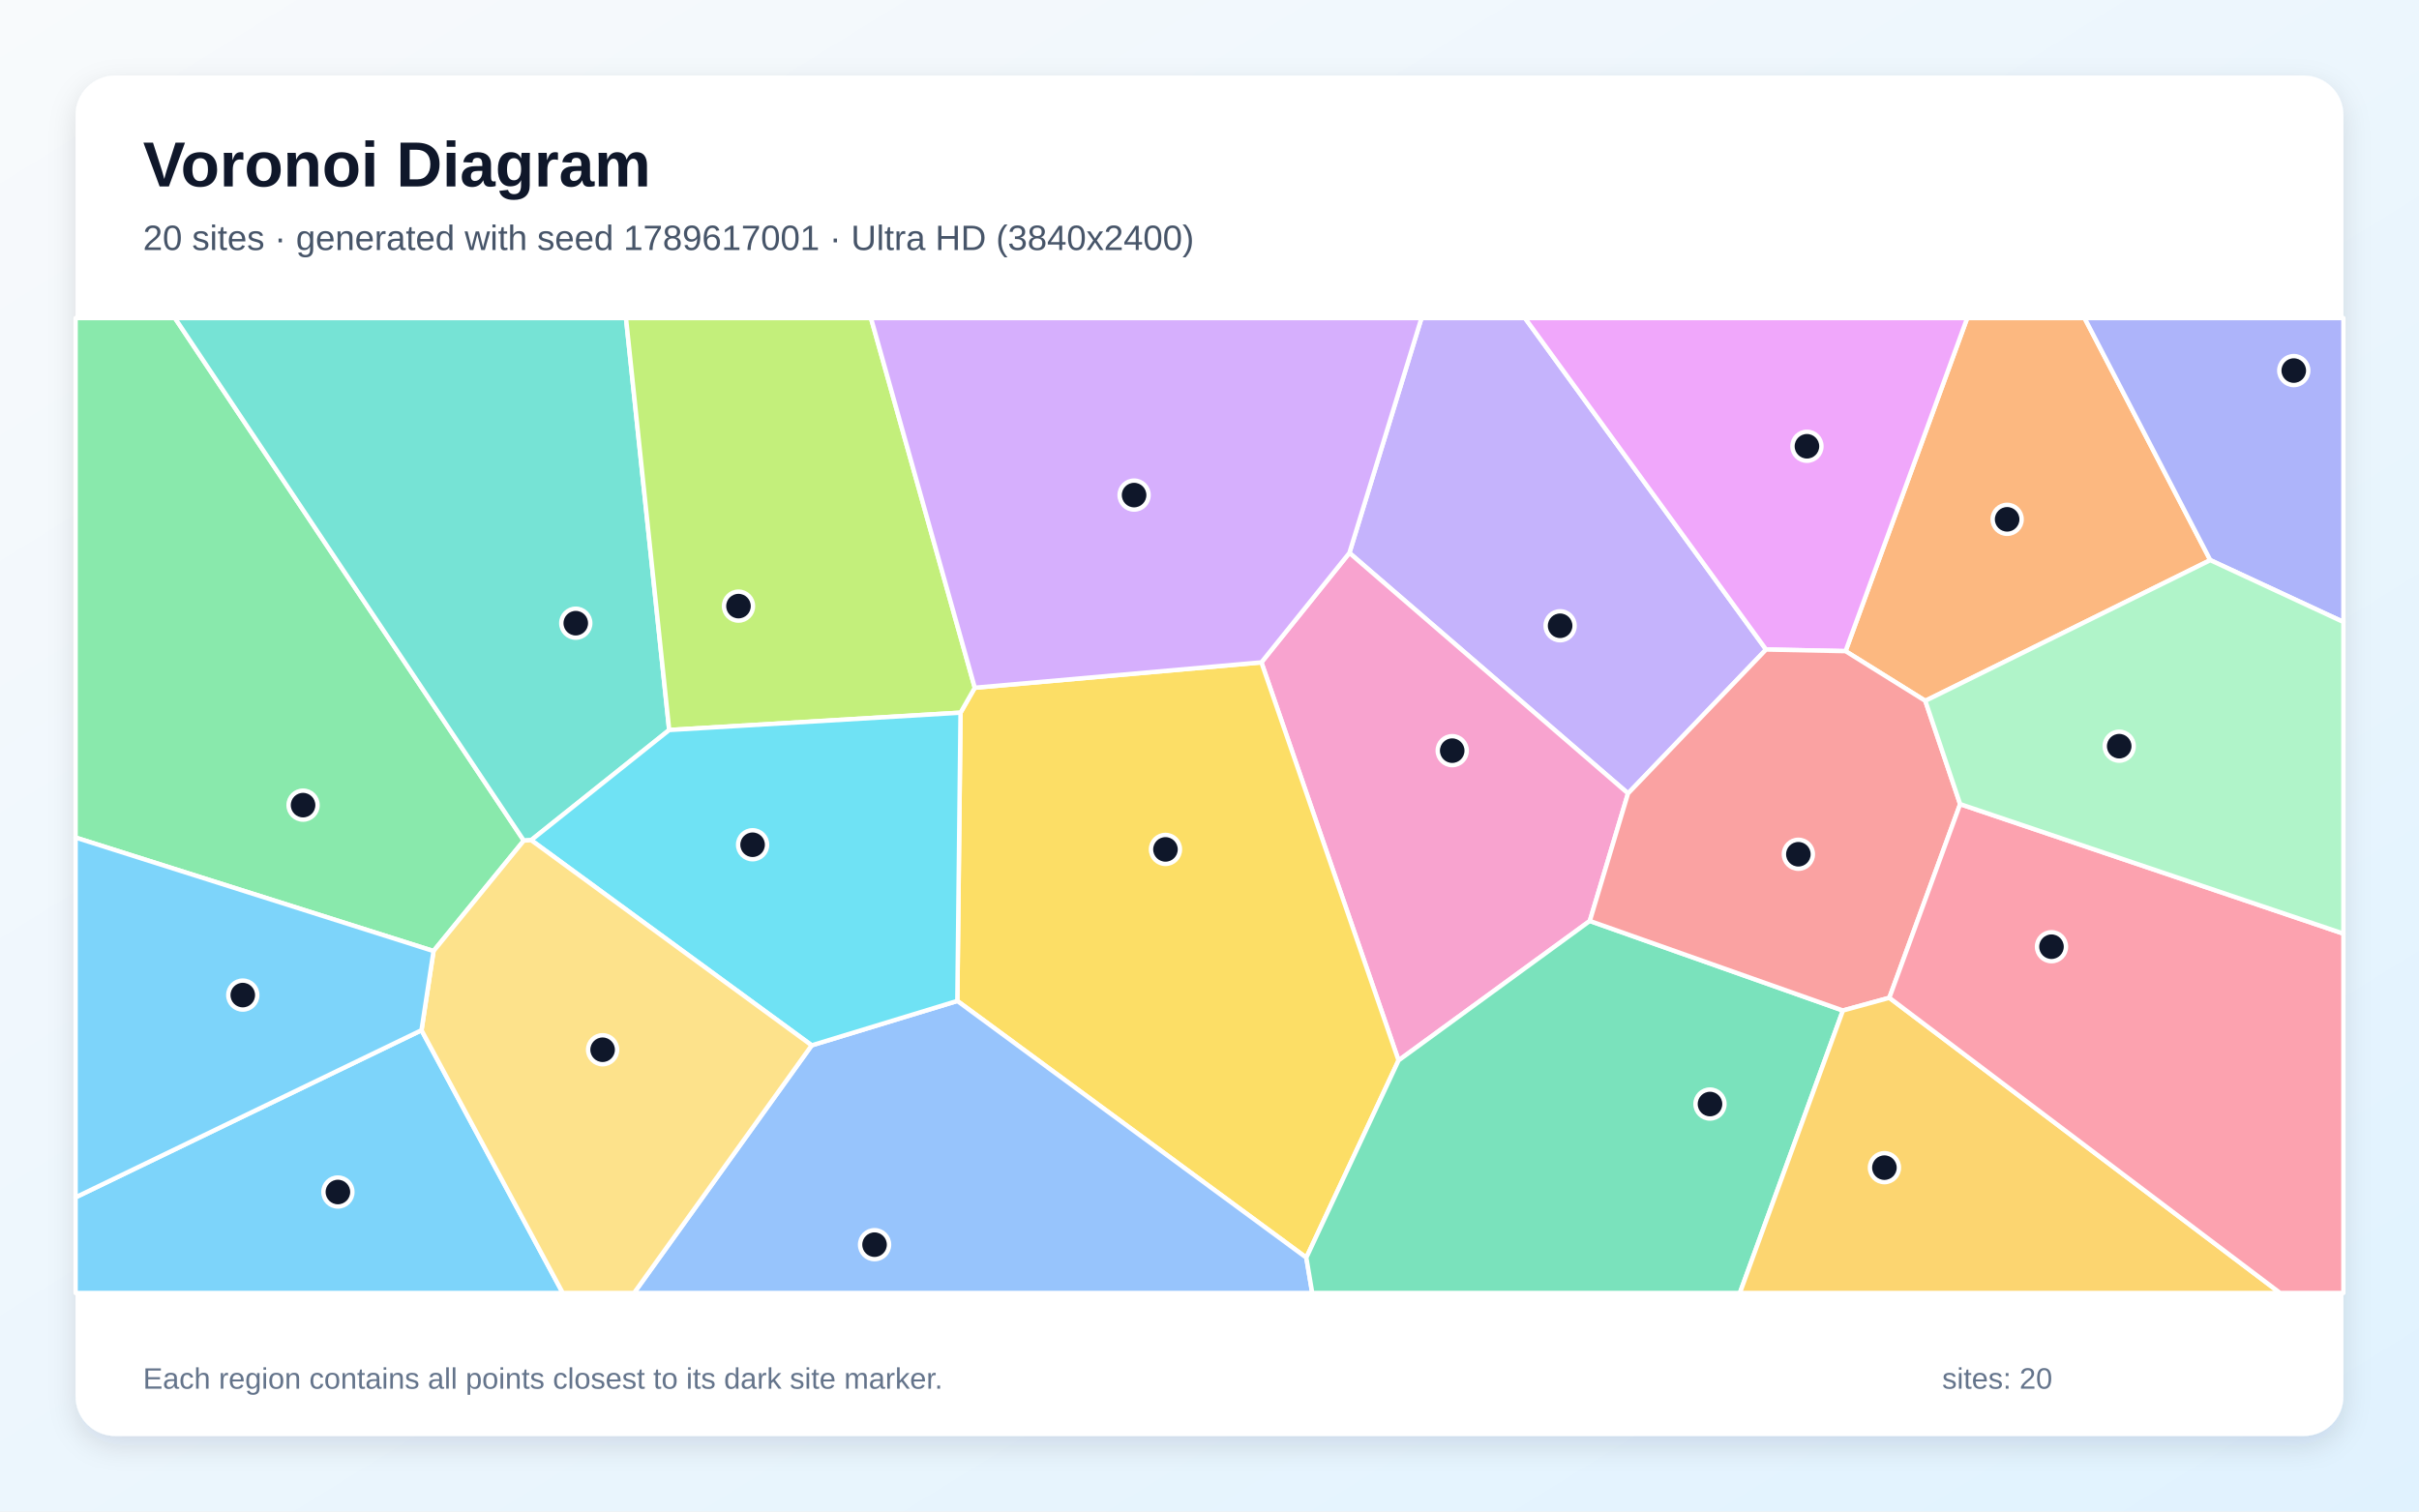
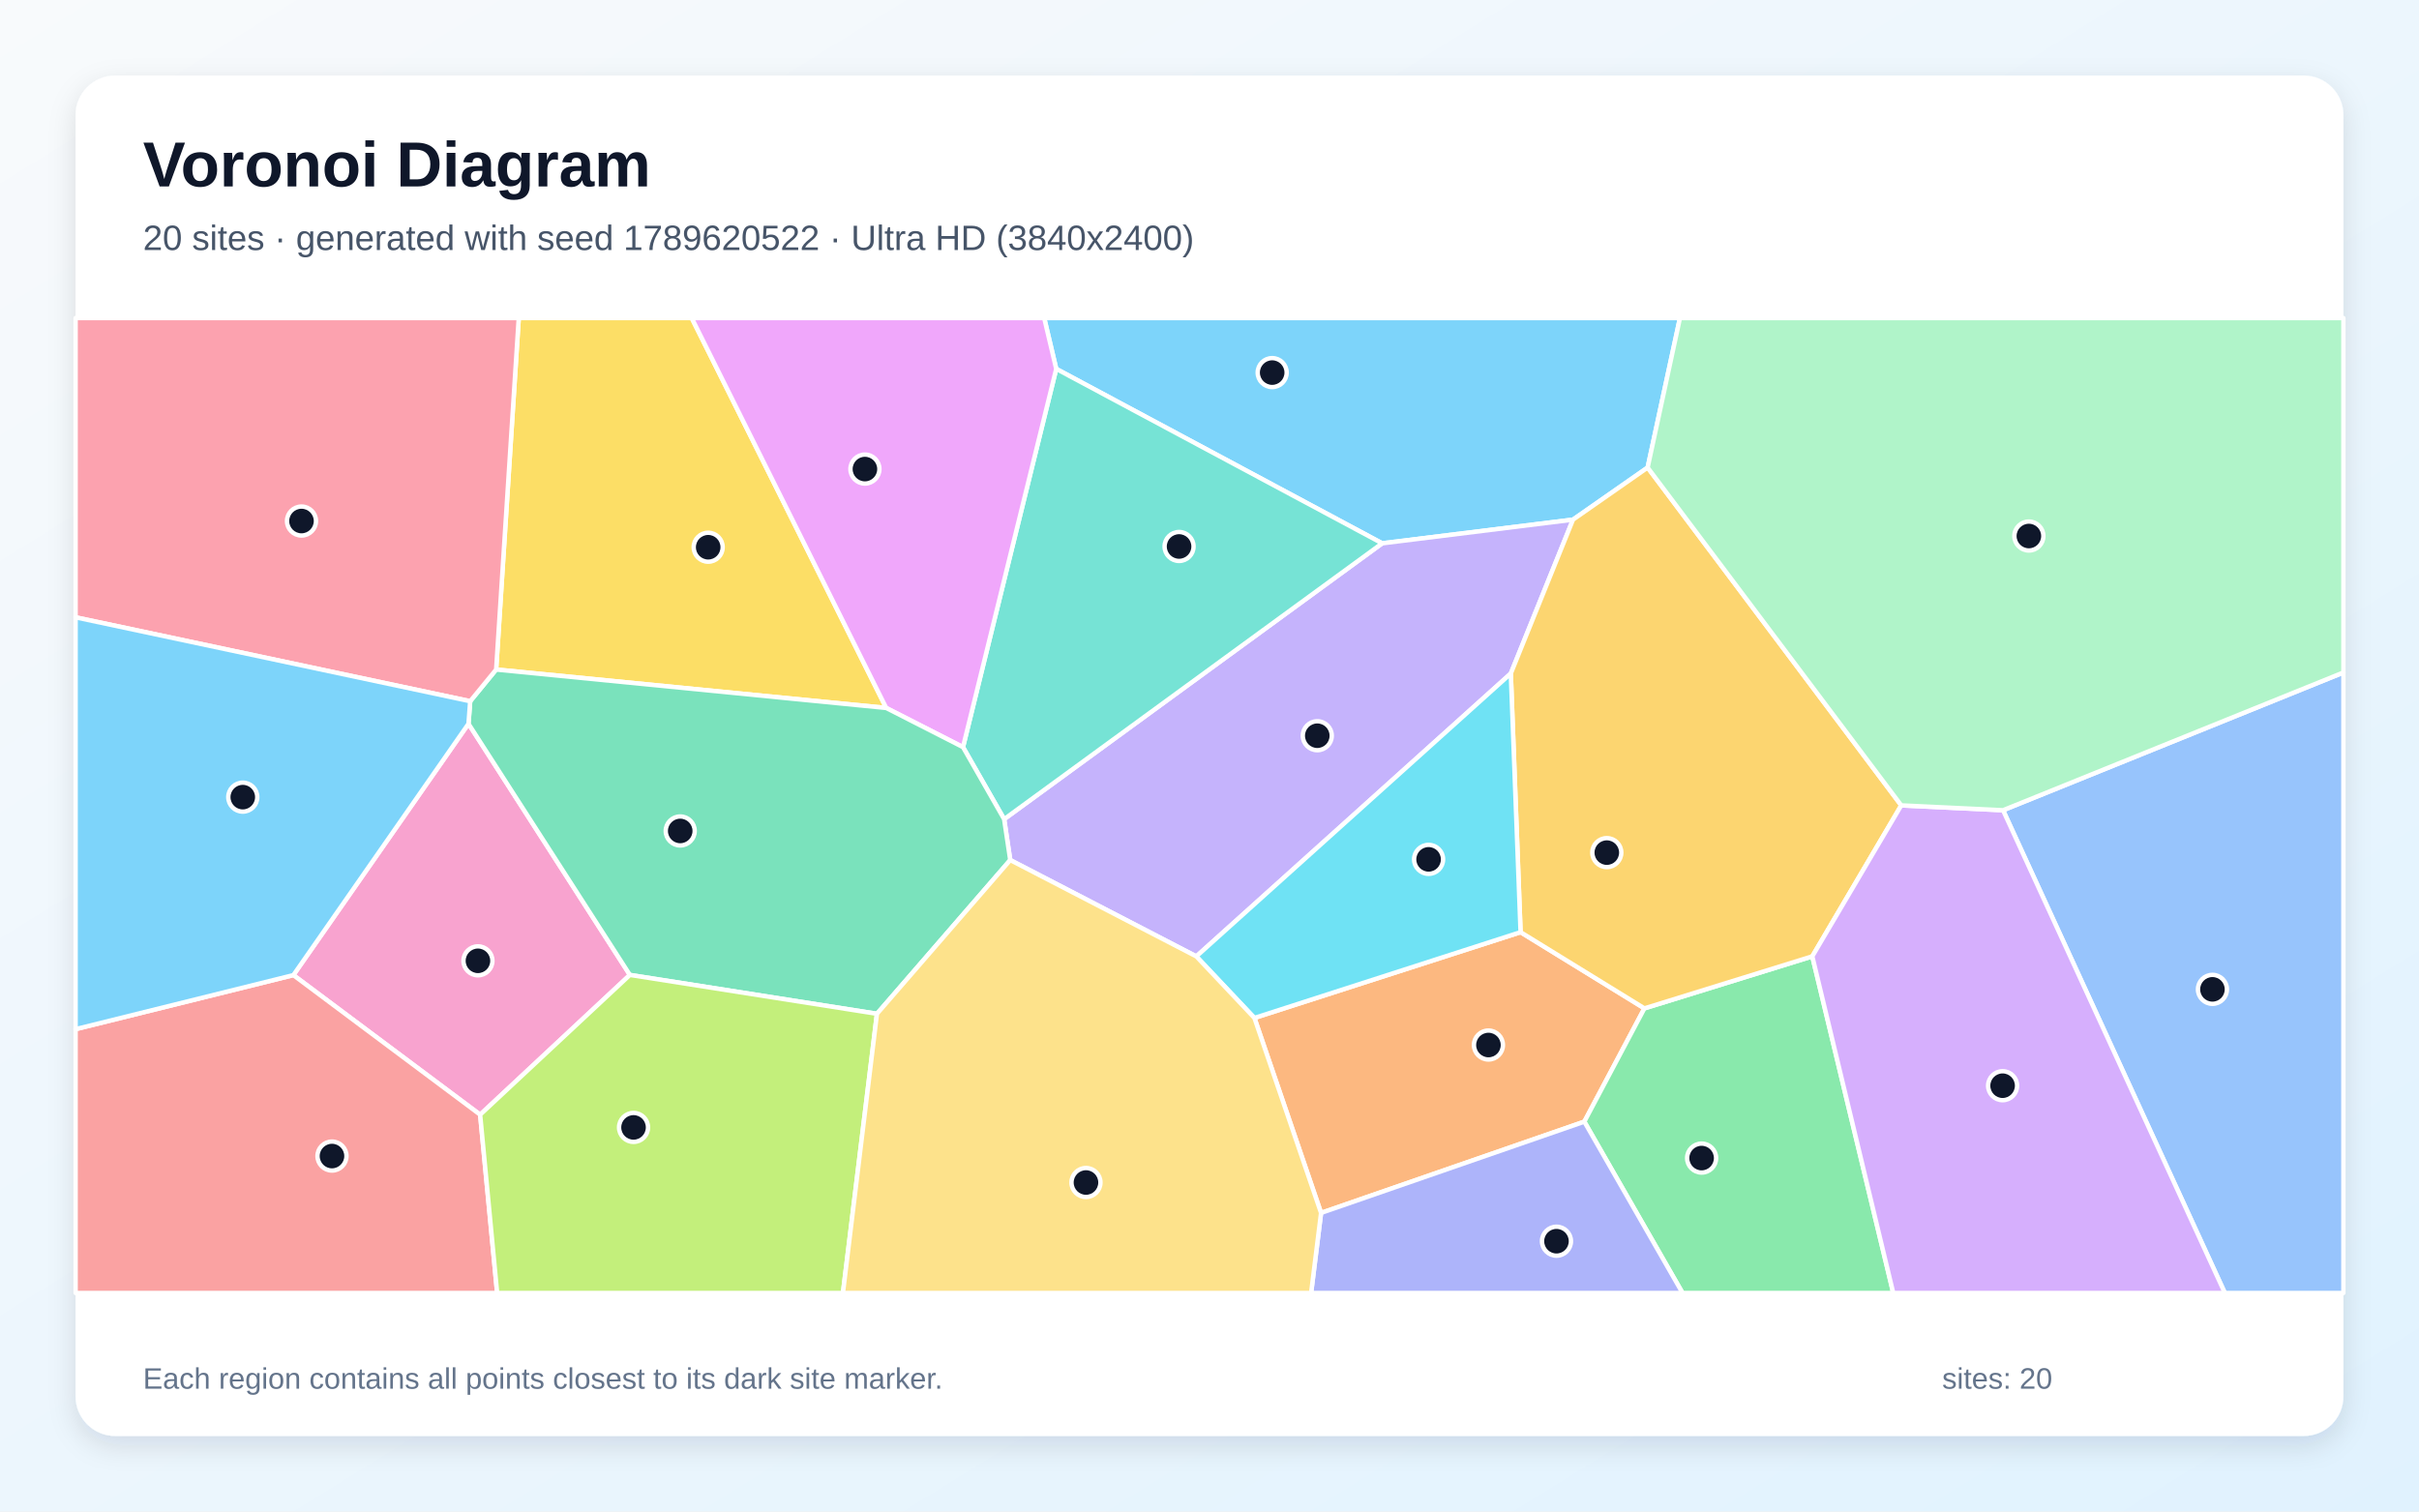
<svg xmlns="http://www.w3.org/2000/svg" width="3840" height="2400" viewBox="0 0 3840 2400" role="img" aria-labelledby="title description">
  <defs>
    <linearGradient id="background" x1="0" y1="0" x2="1" y2="1">
      <stop stop-color="#F8FAFC" />
      <stop offset="1" stop-color="#E0F2FE" />
    </linearGradient>
    <filter id="shadow" x="-5%" y="-5%" width="110%" height="110%">
      <feDropShadow dx="0" dy="15" stdDeviation="22" flood-color="#0F172A" flood-opacity=".12" />
    </filter>
  </defs>
  <rect width="3840" height="2400" fill="url(#background)" />
  <rect x="120" y="120" width="3600" height="2160" rx="63" fill="#FFFFFF" filter="url(#shadow)" />
  <g font-family="Arial, sans-serif">
    <text x="227" y="296" font-size="101" font-weight="700" fill="#0F172A">Voronoi Diagram</text>
-     <text x="227" y="397" font-size="56" fill="#475569">20 sites · generated with seed 1789617001 · Ultra HD (3840x2400)</text>
+     <text x="227" y="397" font-size="56" fill="#475569">20 sites · generated with seed 1789620522 · Ultra HD (3840x2400)</text>
  </g>
  <g stroke="#FFFFFF" stroke-width="7" stroke-linejoin="round">
-     <polygon points="120.0,1901.1 669.1,1635.8 893.4,2053.0 120.0,2053.0" fill="#38BDF8" fill-opacity="0.65" />
-     <polygon points="2803.5,1031.3 2584.4,1259.8 2142.1,877.9 2256.5,505.0 2420.8,505.0" fill="#A78BFA" fill-opacity="0.65" />
-     <polygon points="2523.7,1462.3 2220.1,1683.7 2002.4,1051.7 2142.1,877.9 2584.4,1259.8" fill="#F472B6" fill-opacity="0.65" />
-     <polygon points="3056.3,1112.8 2929.7,1033.9 3122.8,505.0 3309.1,505.0 3508.7,889.4" fill="#FB923C" fill-opacity="0.65" />
-     <polygon points="2073.7,1996.9 1519.7,1589.3 1524.8,1131.6 1547.4,1092.0 2002.4,1051.7 2220.1,1683.7" fill="#FACC15" fill-opacity="0.65" />
-     <polygon points="831.5,1334.7 688.2,1510.1 120.0,1329.9 120.0,505.0 277.7,505.0" fill="#4ADE80" fill-opacity="0.65" />
-     <polygon points="1062.3,1159.1 843.2,1334.0 831.5,1334.7 277.7,505.0 993.7,505.0" fill="#2DD4BF" fill-opacity="0.65" />
-     <polygon points="1288.5,1659.8 1519.7,1589.3 2073.7,1996.9 2083.1,2053.0 1006.5,2053.0" fill="#60A5FA" fill-opacity="0.65" />
-     <polygon points="2929.7,1033.9 2803.5,1031.3 2420.8,505.0 3122.8,505.0" fill="#E879F9" fill-opacity="0.65" />
-     <polygon points="2073.7,1996.9 2220.1,1683.7 2523.7,1462.3 2925.5,1604.5 2761.9,2053.0 2083.1,2053.0" fill="#34D399" fill-opacity="0.65" />
-     <polygon points="3111.6,1276.8 2999.2,1584.3 2925.5,1604.5 2523.7,1462.3 2584.4,1259.8 2803.5,1031.3 2929.7,1033.9 3056.3,1112.8" fill="#F87171" fill-opacity="0.65" />
-     <polygon points="3508.7,889.4 3309.1,505.0 3720.0,505.0 3720.0,987.6" fill="#818CF8" fill-opacity="0.65" />
-     <polygon points="2925.5,1604.5 2999.2,1584.3 3619.5,2053.0 2761.9,2053.0" fill="#FBBF24" fill-opacity="0.65" />
-     <polygon points="1547.4,1092.0 1524.8,1131.6 1062.3,1159.1 993.7,505.0 1382.6,505.0" fill="#A3E635" fill-opacity="0.65" />
-     <polygon points="2142.1,877.9 2002.4,1051.7 1547.4,1092.0 1382.6,505.0 2256.5,505.0" fill="#C084FC" fill-opacity="0.65" />
-     <polygon points="2999.2,1584.3 3111.6,1276.8 3720.0,1482.4 3720.0,2053.0 3619.5,2053.0" fill="#FB7185" fill-opacity="0.65" />
-     <polygon points="1288.5,1659.8 843.2,1334.0 1062.3,1159.1 1524.8,1131.6 1519.7,1589.3" fill="#22D3EE" fill-opacity="0.65" />
-     <polygon points="3111.6,1276.8 3056.3,1112.8 3508.7,889.4 3720.0,987.6 3720.0,1482.4" fill="#86EFAC" fill-opacity="0.65" />
-     <polygon points="669.1,1635.8 688.2,1510.1 831.5,1334.7 843.2,1334.0 1288.5,1659.8 1006.5,2053.0 893.4,2053.0" fill="#FCD34D" fill-opacity="0.65" />
-     <polygon points="688.2,1510.1 669.1,1635.8 120.0,1901.1 120.0,1329.9" fill="#38BDF8" fill-opacity="0.65" />
+     <polygon points="2615.5,742.4 2497.0,825.1 2194.1,862.7 1676.7,585.7 1657.6,505.0 2666.8,505.0" fill="#38BDF8" fill-opacity="0.65" />
+     <polygon points="2398.3,1069.4 1899.1,1518.6 1603.7,1365.6 1594.0,1300.7 2194.1,862.7 2497.0,825.1" fill="#A78BFA" fill-opacity="0.65" />
+     <polygon points="762.2,1769.9 465.7,1548.3 743.7,1149.2 999.9,1548.0" fill="#F472B6" fill-opacity="0.65" />
+     <polygon points="1991.3,1616.3 2413.8,1480.1 2610.4,1601.1 2515.0,1781.0 2097.1,1925.9" fill="#FB923C" fill-opacity="0.65" />
+     <polygon points="787.6,1063.1 823.5,505.0 1098.1,505.0 1406.8,1124.1" fill="#FACC15" fill-opacity="0.65" />
+     <polygon points="2515.0,1781.0 2610.4,1601.1 2876.9,1518.5 3005.4,2053.0 2670.9,2053.0" fill="#4ADE80" fill-opacity="0.65" />
+     <polygon points="1528.7,1186.3 1676.7,585.7 2194.1,862.7 1594.0,1300.7" fill="#2DD4BF" fill-opacity="0.65" />
+     <polygon points="3179.7,1286.5 3720.0,1067.8 3720.0,2053.0 3531.8,2053.0" fill="#60A5FA" fill-opacity="0.65" />
+     <polygon points="1528.7,1186.3 1406.8,1124.1 1098.1,505.0 1657.6,505.0 1676.7,585.7" fill="#E879F9" fill-opacity="0.65" />
+     <polygon points="1392.1,1609.7 999.9,1548.0 743.7,1149.2 746.4,1113.4 787.6,1063.1 1406.8,1124.1 1528.7,1186.3 1594.0,1300.7 1603.7,1365.6" fill="#34D399" fill-opacity="0.65" />
+     <polygon points="120.0,1634.1 465.7,1548.3 762.2,1769.9 789.2,2053.0 120.0,2053.0" fill="#F87171" fill-opacity="0.65" />
+     <polygon points="2097.1,1925.9 2515.0,1781.0 2670.9,2053.0 2081.3,2053.0" fill="#818CF8" fill-opacity="0.65" />
+     <polygon points="3018.1,1278.8 2876.9,1518.5 2610.4,1601.1 2413.8,1480.1 2398.3,1069.4 2497.0,825.1 2615.5,742.4" fill="#FBBF24" fill-opacity="0.65" />
+     <polygon points="762.2,1769.9 999.9,1548.0 1392.1,1609.7 1338.1,2053.0 789.2,2053.0" fill="#A3E635" fill-opacity="0.65" />
+     <polygon points="2876.9,1518.5 3018.1,1278.8 3179.7,1286.5 3531.8,2053.0 3005.4,2053.0" fill="#C084FC" fill-opacity="0.65" />
+     <polygon points="787.6,1063.1 746.4,1113.4 120.0,980.2 120.0,505.0 823.5,505.0" fill="#FB7185" fill-opacity="0.65" />
+     <polygon points="2413.8,1480.1 1991.3,1616.3 1899.1,1518.6 2398.3,1069.4" fill="#22D3EE" fill-opacity="0.65" />
+     <polygon points="3179.7,1286.5 3018.1,1278.8 2615.5,742.4 2666.8,505.0 3720.0,505.0 3720.0,1067.8" fill="#86EFAC" fill-opacity="0.65" />
+     <polygon points="1392.1,1609.7 1603.7,1365.6 1899.1,1518.6 1991.3,1616.3 2097.1,1925.9 2081.3,2053.0 1338.1,2053.0" fill="#FCD34D" fill-opacity="0.65" />
+     <polygon points="746.4,1113.4 743.7,1149.2 465.7,1548.3 120.0,1634.1 120.0,980.2" fill="#38BDF8" fill-opacity="0.65" />
  </g>
  <g>
-     <circle cx="536.4" cy="1892.7" r="23" fill="#0F172A" stroke="#FFFFFF" stroke-width="7" />
-     <circle cx="2476.6" cy="993.6" r="23" fill="#0F172A" stroke="#FFFFFF" stroke-width="7" />
-     <circle cx="2305.3" cy="1191.9" r="23" fill="#0F172A" stroke="#FFFFFF" stroke-width="7" />
-     <circle cx="3186.2" cy="824.6" r="23" fill="#0F172A" stroke="#FFFFFF" stroke-width="7" />
-     <circle cx="1850.1" cy="1348.7" r="23" fill="#0F172A" stroke="#FFFFFF" stroke-width="7" />
-     <circle cx="481.1" cy="1278.4" r="23" fill="#0F172A" stroke="#FFFFFF" stroke-width="7" />
-     <circle cx="914.0" cy="989.5" r="23" fill="#0F172A" stroke="#FFFFFF" stroke-width="7" />
-     <circle cx="1388.3" cy="1976.3" r="23" fill="#0F172A" stroke="#FFFFFF" stroke-width="7" />
-     <circle cx="2868.4" cy="708.6" r="23" fill="#0F172A" stroke="#FFFFFF" stroke-width="7" />
-     <circle cx="2714.5" cy="1753.0" r="23" fill="#0F172A" stroke="#FFFFFF" stroke-width="7" />
-     <circle cx="2854.8" cy="1356.4" r="23" fill="#0F172A" stroke="#FFFFFF" stroke-width="7" />
-     <circle cx="3641.2" cy="588.4" r="23" fill="#0F172A" stroke="#FFFFFF" stroke-width="7" />
-     <circle cx="2991.4" cy="1854.0" r="23" fill="#0F172A" stroke="#FFFFFF" stroke-width="7" />
-     <circle cx="1172.3" cy="962.4" r="23" fill="#0F172A" stroke="#FFFFFF" stroke-width="7" />
-     <circle cx="1800.3" cy="786.1" r="23" fill="#0F172A" stroke="#FFFFFF" stroke-width="7" />
-     <circle cx="3256.6" cy="1503.2" r="23" fill="#0F172A" stroke="#FFFFFF" stroke-width="7" />
-     <circle cx="1194.7" cy="1341.3" r="23" fill="#0F172A" stroke="#FFFFFF" stroke-width="7" />
-     <circle cx="3364.1" cy="1184.8" r="23" fill="#0F172A" stroke="#FFFFFF" stroke-width="7" />
-     <circle cx="956.6" cy="1666.8" r="23" fill="#0F172A" stroke="#FFFFFF" stroke-width="7" />
-     <circle cx="385.4" cy="1580.0" r="23" fill="#0F172A" stroke="#FFFFFF" stroke-width="7" />
+     <circle cx="2019.5" cy="591.6" r="23" fill="#0F172A" stroke="#FFFFFF" stroke-width="7" />
+     <circle cx="2091.1" cy="1168.2" r="23" fill="#0F172A" stroke="#FFFFFF" stroke-width="7" />
+     <circle cx="758.7" cy="1525.6" r="23" fill="#0F172A" stroke="#FFFFFF" stroke-width="7" />
+     <circle cx="2362.8" cy="1659.3" r="23" fill="#0F172A" stroke="#FFFFFF" stroke-width="7" />
+     <circle cx="1124.2" cy="868.9" r="23" fill="#0F172A" stroke="#FFFFFF" stroke-width="7" />
+     <circle cx="2701.2" cy="1838.8" r="23" fill="#0F172A" stroke="#FFFFFF" stroke-width="7" />
+     <circle cx="1871.7" cy="867.7" r="23" fill="#0F172A" stroke="#FFFFFF" stroke-width="7" />
+     <circle cx="3512.1" cy="1570.9" r="23" fill="#0F172A" stroke="#FFFFFF" stroke-width="7" />
+     <circle cx="1373.0" cy="744.8" r="23" fill="#0F172A" stroke="#FFFFFF" stroke-width="7" />
+     <circle cx="1079.8" cy="1319.4" r="23" fill="#0F172A" stroke="#FFFFFF" stroke-width="7" />
+     <circle cx="527.0" cy="1835.6" r="23" fill="#0F172A" stroke="#FFFFFF" stroke-width="7" />
+     <circle cx="2470.8" cy="1970.8" r="23" fill="#0F172A" stroke="#FFFFFF" stroke-width="7" />
+     <circle cx="2550.7" cy="1353.8" r="23" fill="#0F172A" stroke="#FFFFFF" stroke-width="7" />
+     <circle cx="1005.7" cy="1790.1" r="23" fill="#0F172A" stroke="#FFFFFF" stroke-width="7" />
+     <circle cx="3179.0" cy="1723.9" r="23" fill="#0F172A" stroke="#FFFFFF" stroke-width="7" />
+     <circle cx="478.6" cy="827.3" r="23" fill="#0F172A" stroke="#FFFFFF" stroke-width="7" />
+     <circle cx="2267.8" cy="1364.5" r="23" fill="#0F172A" stroke="#FFFFFF" stroke-width="7" />
+     <circle cx="3220.7" cy="851.1" r="23" fill="#0F172A" stroke="#FFFFFF" stroke-width="7" />
+     <circle cx="1723.9" cy="1877.6" r="23" fill="#0F172A" stroke="#FFFFFF" stroke-width="7" />
+     <circle cx="385.4" cy="1265.7" r="23" fill="#0F172A" stroke="#FFFFFF" stroke-width="7" />
  </g>
  <g font-family="Arial, sans-serif" font-size="47" fill="#64748B">
    <text x="227" y="2205">Each region contains all points closest to its dark site marker.</text>
    <text x="3083" y="2205">sites: 20</text>
  </g>
</svg>
